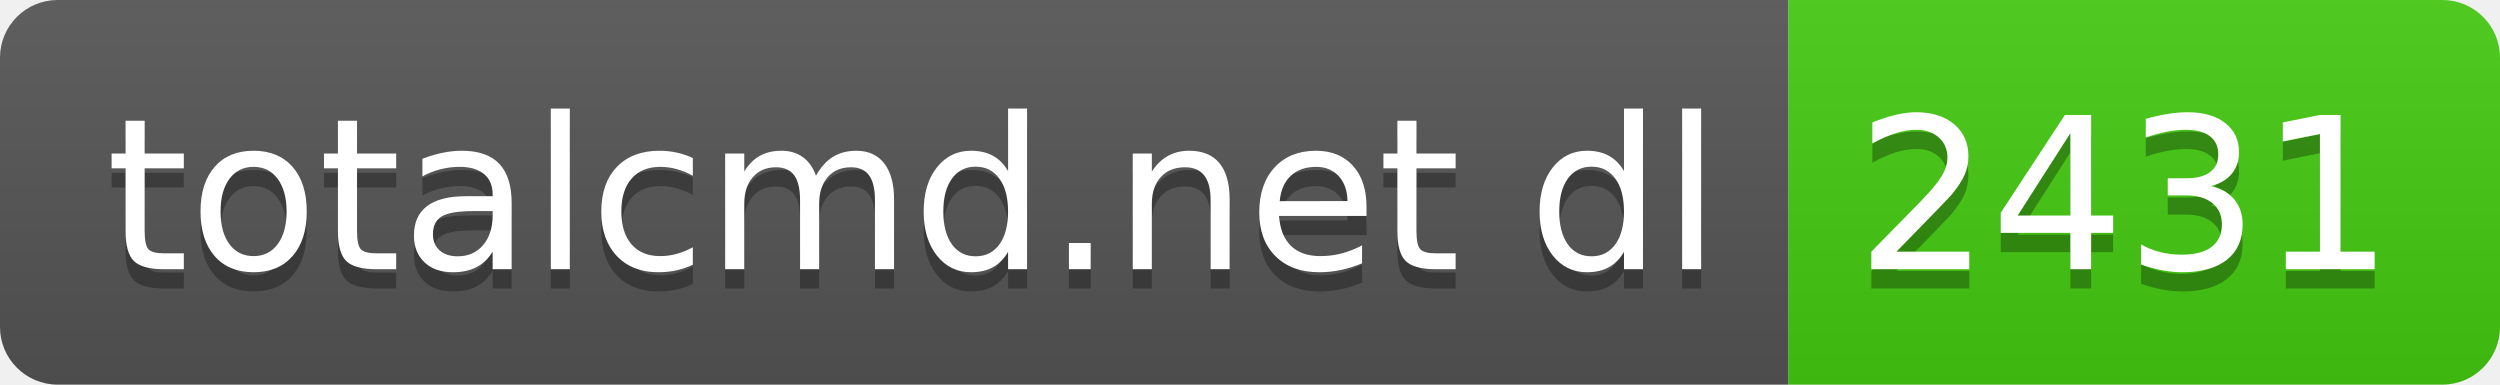
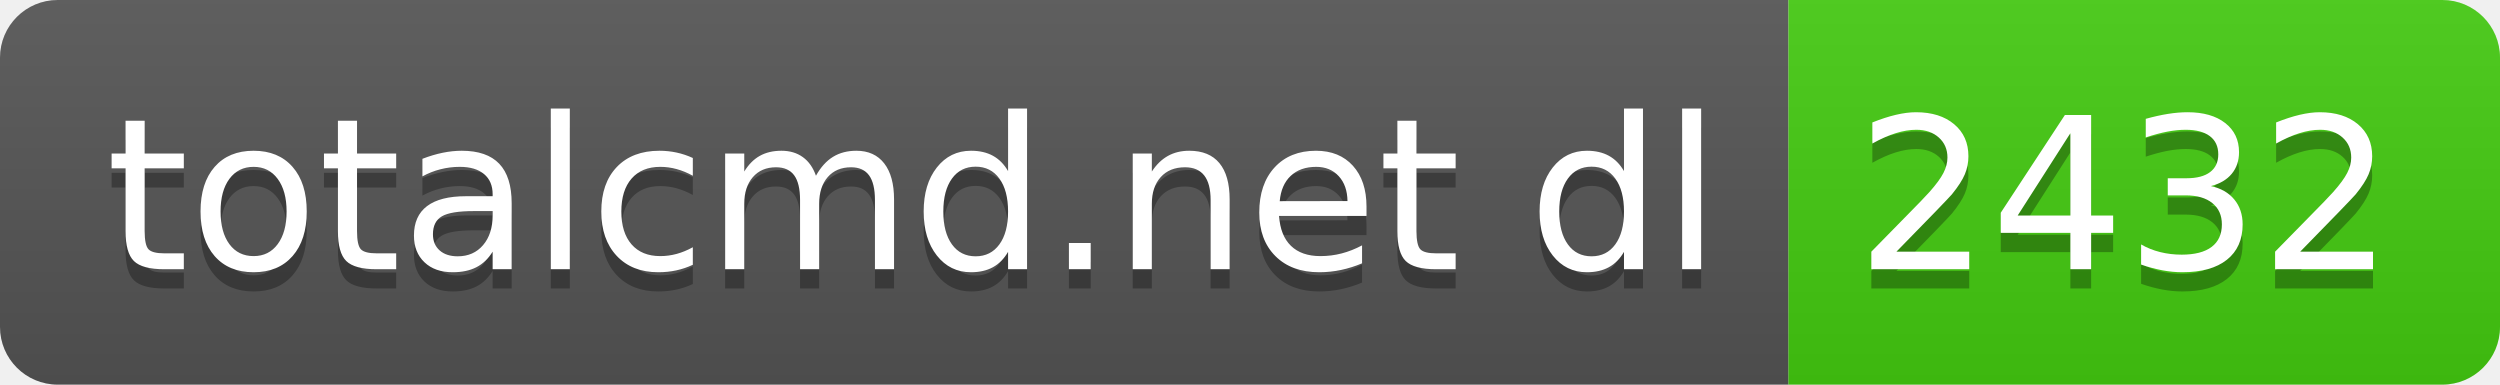
- <svg xmlns="http://www.w3.org/2000/svg" width="130" height="20" role="img" aria-label="totalcmd.net dl: 2431">
+ <svg xmlns="http://www.w3.org/2000/svg" width="130" height="20" role="img" aria-label="totalcmd.net dl: 2432">
  <linearGradient id="s" x2="0" y2="100%">
    <stop offset="0" stop-color="#bbb" stop-opacity=".1" />
    <stop offset="1" stop-opacity=".1" />
  </linearGradient>
  <clipPath id="r">
    <rect width="130" height="20" rx="3" fill="#fff" />
  </clipPath>
  <g clip-path="url(#r)">
    <rect width="93" height="20" fill="#555" />
    <rect x="93" width="37" height="20" fill="#4c1" />
    <rect width="130" height="20" fill="url(#s)" />
  </g>
  <g fill="#fff" text-anchor="middle" font-family="Verdana,Geneva,DejaVu Sans,sans-serif" text-rendering="geometricPrecision" font-size="110">
    <text aria-hidden="true" x="475" y="150" fill="#010101" fill-opacity=".3" transform="scale(.1)" textLength="830">totalcmd.net dl</text>
    <text x="475" y="140" transform="scale(.1)" fill="#fff" textLength="830">totalcmd.net dl</text>
-     <text aria-hidden="true" x="1105" y="150" fill="#010101" fill-opacity=".3" transform="scale(.1)" textLength="270">2431</text>
-     <text x="1105" y="140" transform="scale(.1)" fill="#fff" textLength="270">2431</text>
+     <text aria-hidden="true" x="1105" y="150" fill="#010101" fill-opacity=".3" transform="scale(.1)" textLength="270">2432</text>
+     <text x="1105" y="140" transform="scale(.1)" fill="#fff" textLength="270">2432</text>
  </g>
</svg>
